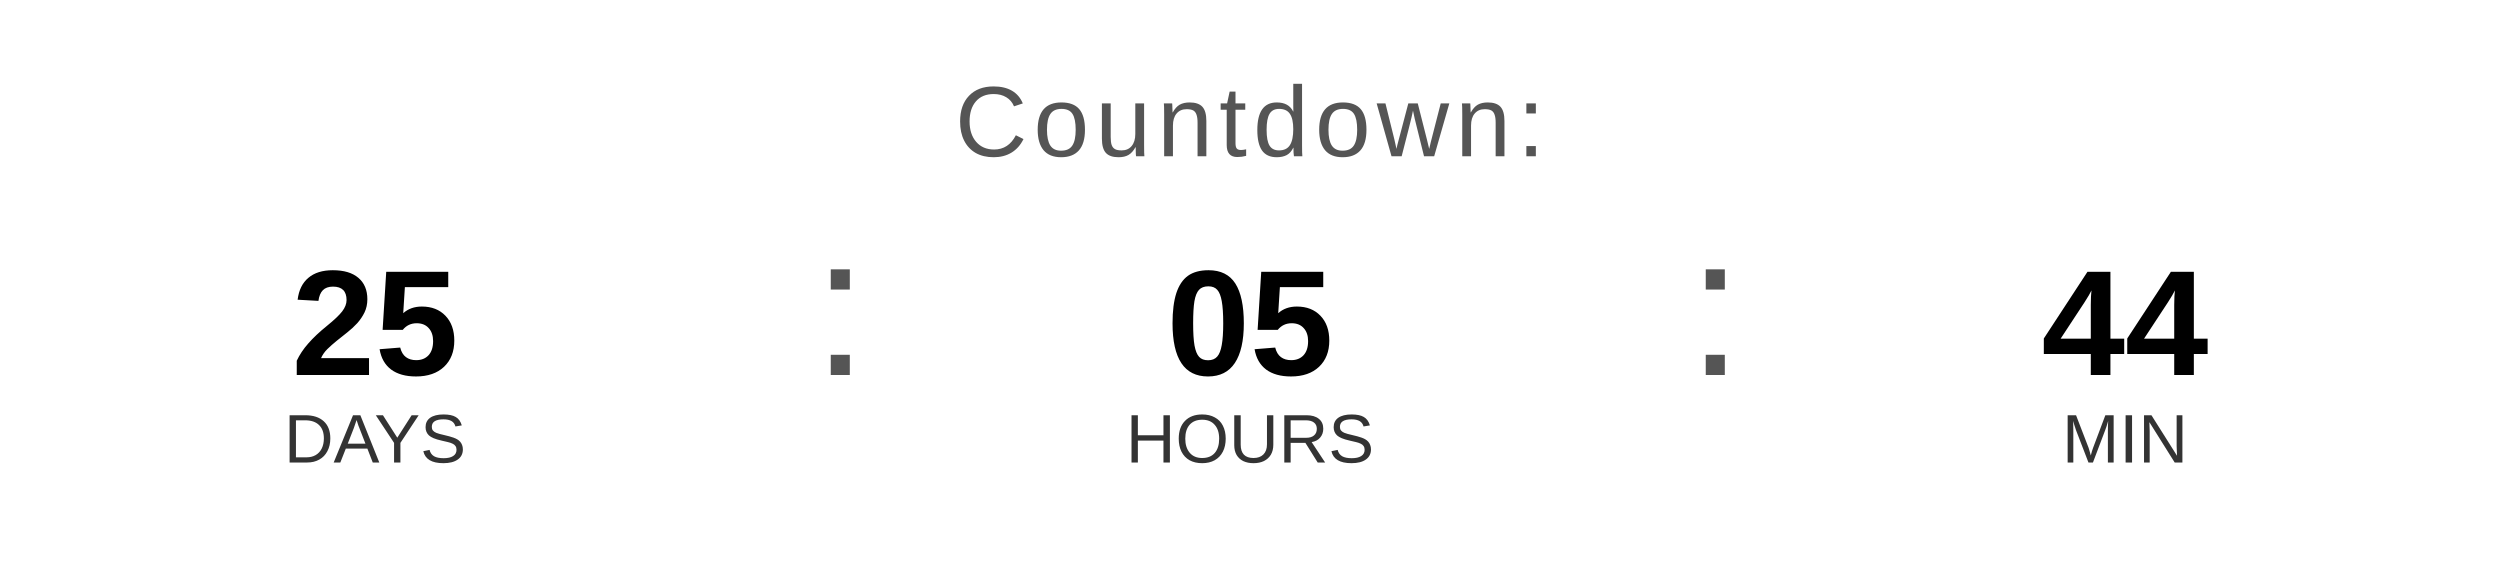
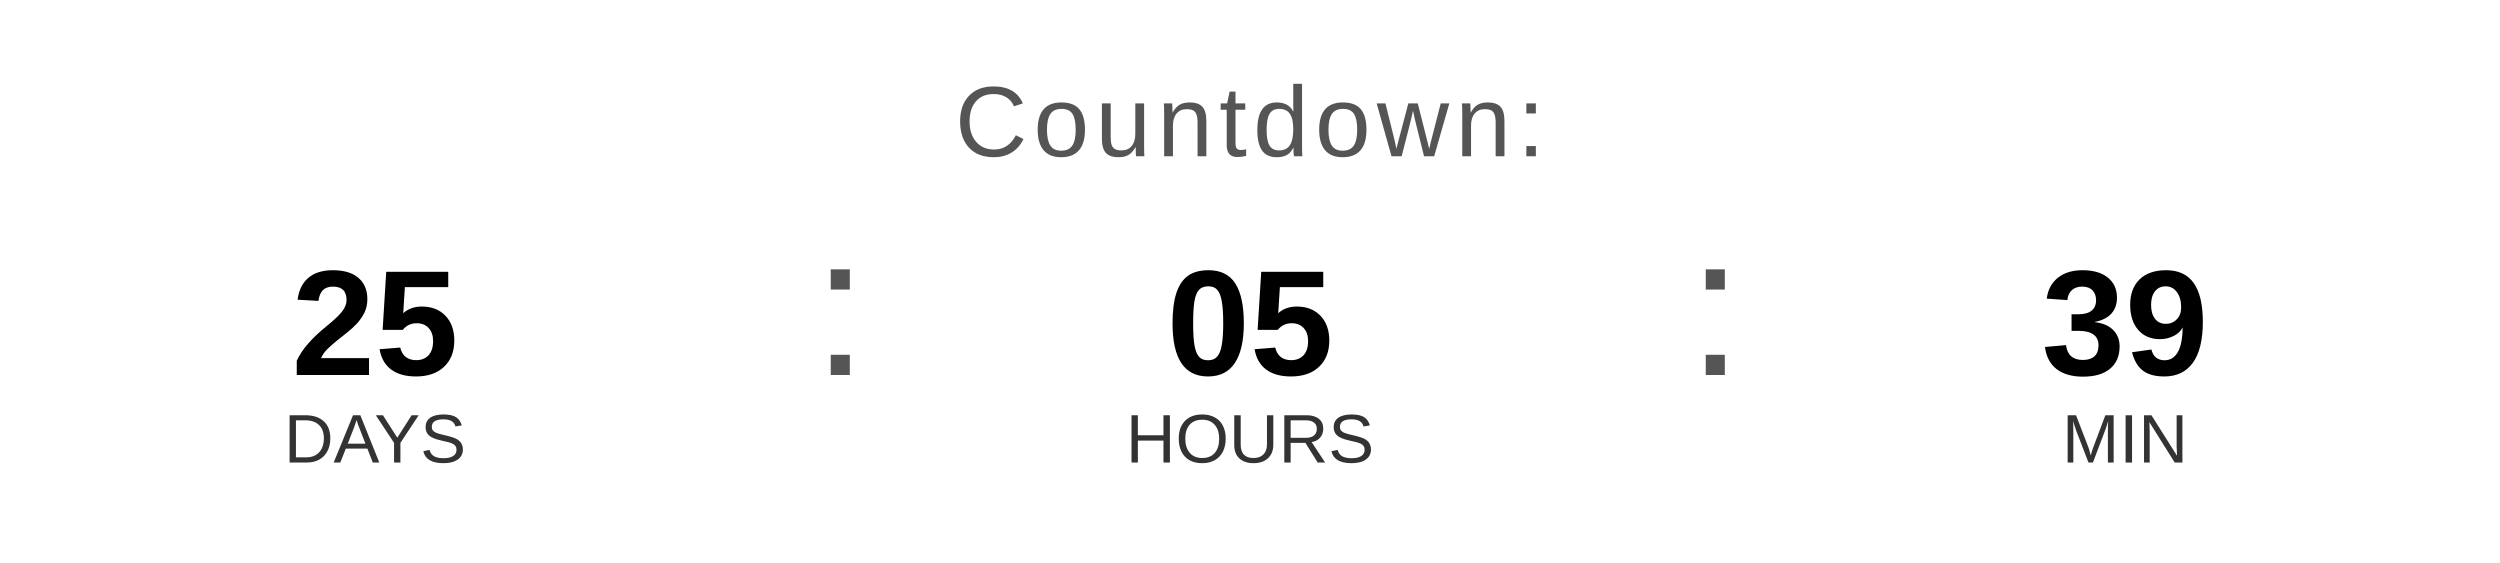
<svg xmlns="http://www.w3.org/2000/svg" width="400" height="90" viewBox="0 0 400 90">
  <text x="200" y="25" font-family="Arial, Helvetica, sans-serif" font-size="16" fill="#555555" text-anchor="middle" letter-spacing="1">
    Countdown:
  </text>
  <text x="60" y="60" font-family="Arial, Helvetica, sans-serif" font-size="24" font-weight="bold" fill="#000000" text-anchor="middle">25</text>
  <text x="60" y="74" font-family="Arial, Helvetica, sans-serif" font-size="11" fill="#333333" text-anchor="middle">DAYS</text>
  <text x="130" y="60" font-family="Arial, sans-serif" font-size="32" fill="#555555">:</text>
  <text x="200" y="60" font-family="Arial, Helvetica, sans-serif" font-size="24" font-weight="bold" fill="#000000" text-anchor="middle">05</text>
  <text x="200" y="74" font-family="Arial, Helvetica, sans-serif" font-size="11" fill="#333333" text-anchor="middle">HOURS</text>
  <text x="270" y="60" font-family="Arial, sans-serif" font-size="32" fill="#555555">:</text>
-   <text x="340" y="60" font-family="Arial, Helvetica, sans-serif" font-size="24" font-weight="bold" fill="#000000" text-anchor="middle">44</text>
+   <text x="340" y="60" font-family="Arial, Helvetica, sans-serif" font-size="24" font-weight="bold" fill="#000000" text-anchor="middle">39</text>
  <text x="340" y="74" font-family="Arial, Helvetica, sans-serif" font-size="11" fill="#333333" text-anchor="middle">MIN</text>
</svg>
